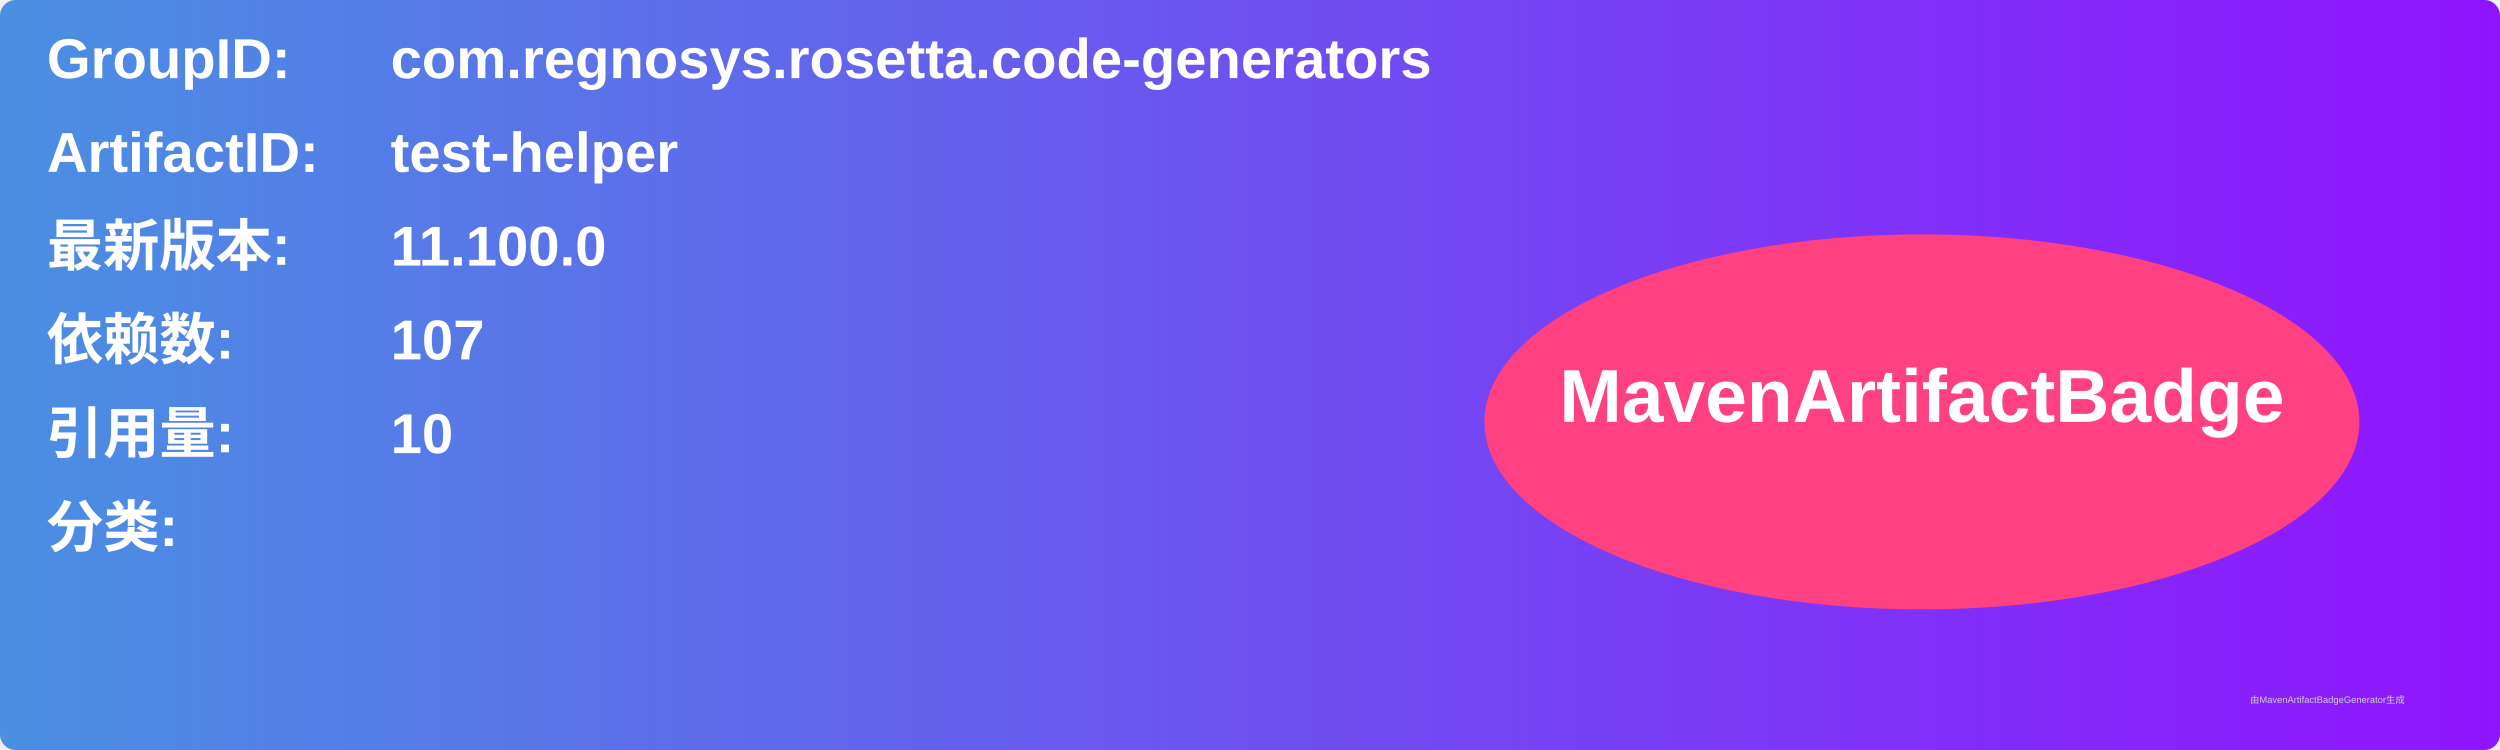
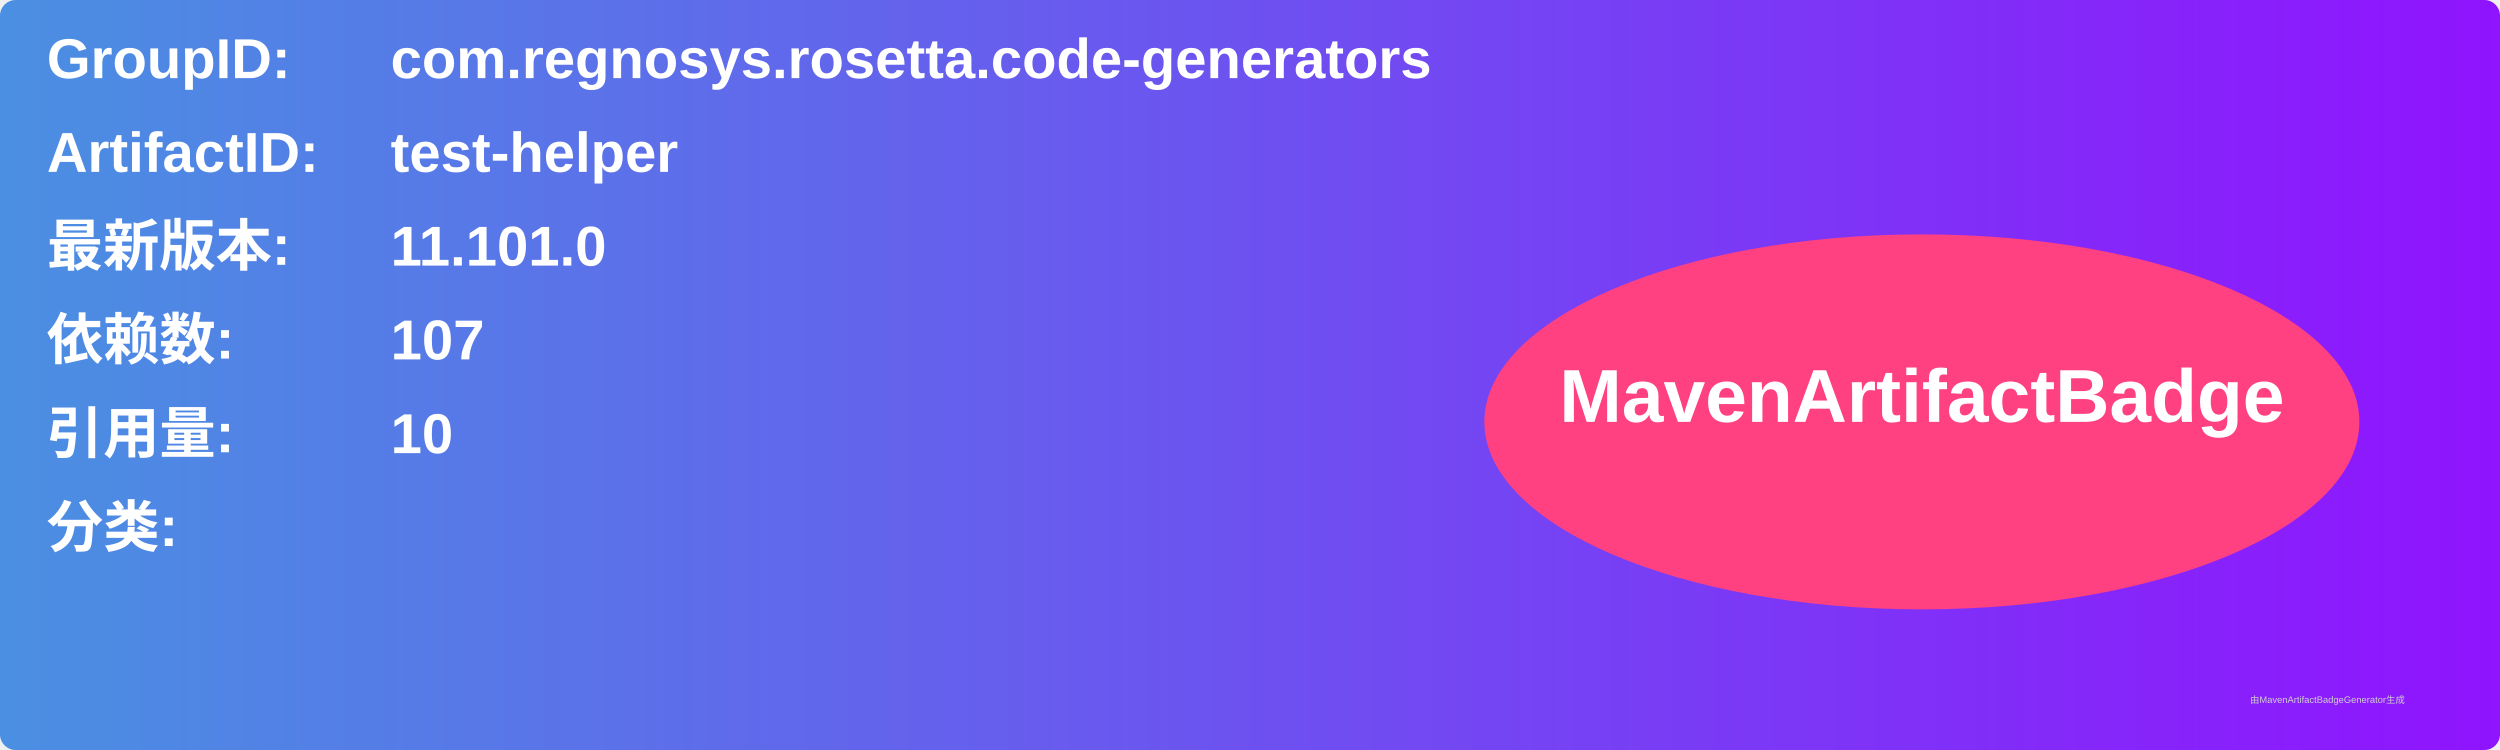
<svg xmlns="http://www.w3.org/2000/svg" width="800" height="240" viewBox="0 0 800 240">
  <linearGradient id="grad" x1="0%" y1="0%" x2="100%" y2="0%">
    <stop offset="0%" stop-color="#4a90e2" />
    <stop offset="100%" stop-color="#9013fe" />
  </linearGradient>
  <rect width="100%" height="100%" rx="5" ry="5" fill="url(#grad)" />
  <g transform="translate(15, 15)">
    <text x="0" y="10" font-family="Arial" font-size="18" fill="white" font-weight="bold" width="260">GroupID:</text>
    <text x="110" y="10" font-family="Arial" font-size="18" fill="white" font-weight="bold" width="460">com.regnosys.rosetta.code-generators</text>
    <text x="0" y="40" font-family="Arial" font-size="18" fill="white" font-weight="bold" width="260">ArtifactID:</text>
    <text x="110" y="40" font-family="Arial" font-size="18" fill="white" font-weight="bold" width="460">test-helper</text>
    <text x="0" y="70" font-family="Arial" font-size="18" fill="white" font-weight="bold">最新版本:</text>
    <text x="110" y="70" font-family="Arial" font-size="18" fill="white" font-weight="bold">
-       <tspan font-weight="bold">11.100.0</tspan>
+       <tspan font-weight="bold">11.101.0</tspan>
    </text>
    <text x="0" y="100" font-family="Arial" font-size="18" fill="white" font-weight="bold">依赖数: </text>
    <text x="110" y="100" font-family="Arial" font-size="18" fill="white">
      <tspan font-weight="bold">107</tspan>
    </text>
    <text x="0" y="130" font-family="Arial" font-size="18" fill="white" font-weight="bold">引用量: </text>
    <text x="110" y="130" font-family="Arial" font-size="18" fill="white">
      <tspan font-weight="bold">10</tspan>
    </text>
    <text x="0" y="160" font-family="Arial" font-size="18" fill="white" font-weight="bold">分类:</text>
    <text x="10" y="190" font-family="Arial" font-size="10" fill="white">
      <tspan font-weight="bold" />
    </text>
    <ellipse cx="600" cy="120" rx="140" ry="60" fill="#ff4081" />
    <text x="600" y="120" text-anchor="middle" font-family="Arial" font-size="24" fill="white" font-weight="bold">MavenArtifactBadge</text>
  </g>
  <text x="720" y="225" font-family="Arial" font-size="3" fill="#d0d0d0">由MavenArtifactBadgeGenerator生成</text>
</svg>
